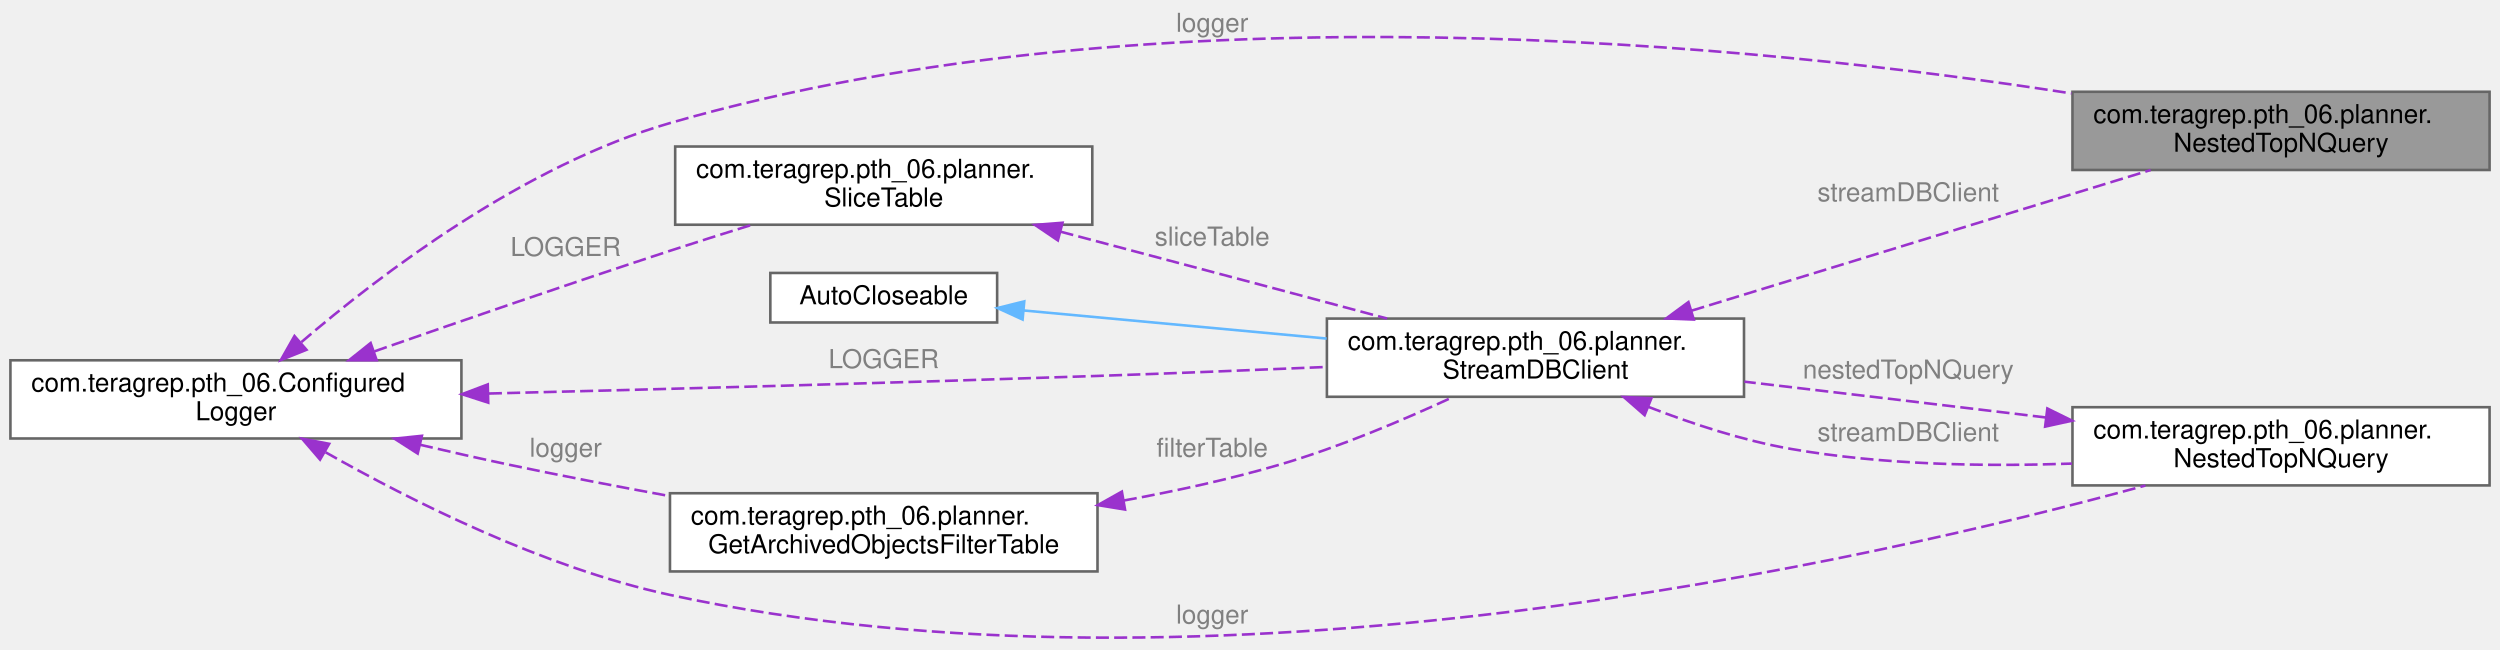
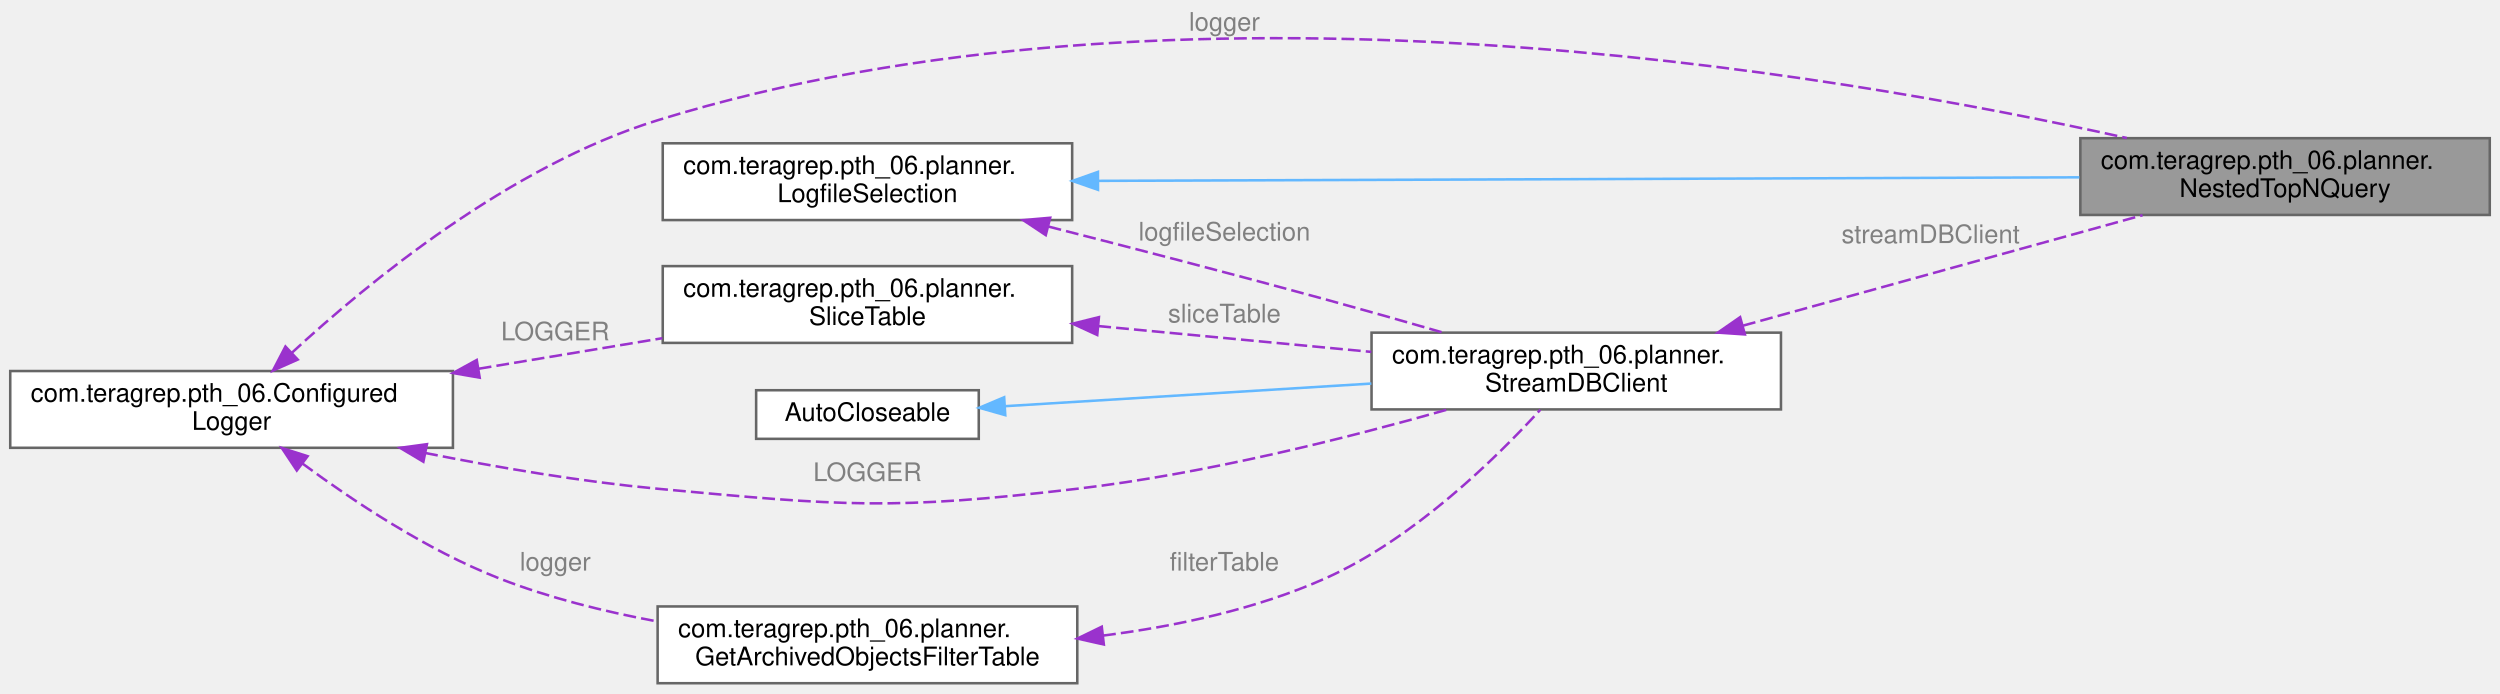
- <svg xmlns="http://www.w3.org/2000/svg" xmlns:xlink="http://www.w3.org/1999/xlink" width="959pt" height="249pt" viewBox="0.00 0.00 959.00 248.59">
-   <g id="graph0" class="graph" transform="scale(1 1) rotate(0) translate(4 244.59)">
+ <svg xmlns="http://www.w3.org/2000/svg" xmlns:xlink="http://www.w3.org/1999/xlink" width="977pt" height="271pt" viewBox="0.00 0.00 977.00 271.00">
+   <g id="graph0" class="graph" transform="scale(1 1) rotate(0) translate(4 267)">
    <g id="Node000001" class="node">
      <g id="a_Node000001">
        <a xlink:title=" ">
-           <polygon fill="#999999" stroke="#666666" points="951,-209.59 791,-209.59 791,-179.59 951,-179.59 951,-209.59" />
-           <text text-anchor="start" x="799" y="-197.59" font-family="Helvetica,sans-Serif" font-size="10.00">com.teragrep.pth_06.planner.</text>
-           <text text-anchor="middle" x="871" y="-186.59" font-family="Helvetica,sans-Serif" font-size="10.00">NestedTopNQuery</text>
+           <polygon fill="#999999" stroke="#666666" points="969,-213 809,-213 809,-183 969,-183 969,-213" />
+           <text text-anchor="start" x="817" y="-201" font-family="Helvetica,sans-Serif" font-size="10.00">com.teragrep.pth_06.planner.</text>
+           <text text-anchor="middle" x="889" y="-190" font-family="Helvetica,sans-Serif" font-size="10.00">NestedTopNQuery</text>
        </a>
      </g>
    </g>
    <g id="Node000002" class="node">
      <g id="a_Node000002">
-         <a xlink:href="classcom_1_1teragrep_1_1pth__06_1_1ConfiguredLogger.html" target="_top" xlink:title=" ">
-           <polygon fill="white" stroke="#666666" points="173,-106.59 0,-106.59 0,-76.59 173,-76.59 173,-106.59" />
-           <text text-anchor="start" x="8" y="-94.59" font-family="Helvetica,sans-Serif" font-size="10.00">com.teragrep.pth_06.Configured</text>
-           <text text-anchor="middle" x="86.5" y="-83.59" font-family="Helvetica,sans-Serif" font-size="10.00">Logger</text>
+         <a xlink:href="interfacecom_1_1teragrep_1_1pth__06_1_1planner_1_1LogfileSelection.html" target="_top" xlink:title=" ">
+           <polygon fill="white" stroke="#666666" points="415,-211 255,-211 255,-181 415,-181 415,-211" />
+           <text text-anchor="start" x="263" y="-199" font-family="Helvetica,sans-Serif" font-size="10.00">com.teragrep.pth_06.planner.</text>
+           <text text-anchor="middle" x="335" y="-188" font-family="Helvetica,sans-Serif" font-size="10.00">LogfileSelection</text>
        </a>
      </g>
    </g>
    <g id="edge1_Node000001_Node000002" class="edge">
      <g id="a_edge1_Node000001_Node000002">
        <a xlink:title=" ">
-           <path fill="none" stroke="#9a32cd" stroke-dasharray="5,2" d="M111.62,-113.57C141.97,-139.59 196.96,-181.43 253,-197.59 439.55,-251.38 671.23,-227.5 790.62,-208.96" />
-           <polygon fill="#9a32cd" stroke="#9a32cd" points="113.56,-110.62 103.73,-106.68 108.96,-115.9 113.56,-110.62" />
+           <path fill="none" stroke="#63b8ff" d="M425.14,-196.32C531.28,-196.71 706.95,-197.34 808.61,-197.71" />
+           <polygon fill="#63b8ff" stroke="#63b8ff" points="425.1,-192.82 415.09,-196.29 425.08,-199.82 425.1,-192.82" />
        </a>
      </g>
-       <text text-anchor="middle" x="461" y="-232.59" font-family="Helvetica,sans-Serif" font-size="10.00" fill="grey"> logger</text>
+     </g>
+     <g id="Node000004" class="node">
+       <g id="a_Node000004">
+         <a xlink:href="classcom_1_1teragrep_1_1pth__06_1_1planner_1_1StreamDBClient.html" target="_top" xlink:title=" ">
+           <polygon fill="white" stroke="#666666" points="692,-137 532,-137 532,-107 692,-107 692,-137" />
+           <text text-anchor="start" x="540" y="-125" font-family="Helvetica,sans-Serif" font-size="10.00">com.teragrep.pth_06.planner.</text>
+           <text text-anchor="middle" x="612" y="-114" font-family="Helvetica,sans-Serif" font-size="10.00">StreamDBClient</text>
+         </a>
+       </g>
+     </g>
+     <g id="edge8_Node000004_Node000002" class="edge">
+       <g id="a_edge8_Node000004_Node000002">
+         <a xlink:title=" ">
+           <path fill="none" stroke="#9a32cd" stroke-dasharray="5,2" d="M405.82,-178.44C438.7,-170.05 478.43,-159.73 514,-150 528.96,-145.91 545.17,-141.3 559.98,-137.02" />
+           <polygon fill="#9a32cd" stroke="#9a32cd" points="404.68,-175.12 395.85,-180.98 406.41,-181.9 404.68,-175.12" />
+         </a>
+       </g>
+       <text text-anchor="middle" x="474.5" y="-173" font-family="Helvetica,sans-Serif" font-size="10.00" fill="grey"> logfileSelection</text>
    </g>
    <g id="Node000003" class="node">
      <g id="a_Node000003">
-         <a xlink:href="classcom_1_1teragrep_1_1pth__06_1_1planner_1_1StreamDBClient.html" target="_top" xlink:title=" ">
-           <polygon fill="white" stroke="#666666" points="665,-122.59 505,-122.59 505,-92.59 665,-92.59 665,-122.59" />
-           <text text-anchor="start" x="513" y="-110.59" font-family="Helvetica,sans-Serif" font-size="10.00">com.teragrep.pth_06.planner.</text>
-           <text text-anchor="middle" x="585" y="-99.59" font-family="Helvetica,sans-Serif" font-size="10.00">StreamDBClient</text>
+         <a xlink:href="classcom_1_1teragrep_1_1pth__06_1_1ConfiguredLogger.html" target="_top" xlink:title=" ">
+           <polygon fill="white" stroke="#666666" points="173,-122 0,-122 0,-92 173,-92 173,-122" />
+           <text text-anchor="start" x="8" y="-110" font-family="Helvetica,sans-Serif" font-size="10.00">com.teragrep.pth_06.Configured</text>
+           <text text-anchor="middle" x="86.5" y="-99" font-family="Helvetica,sans-Serif" font-size="10.00">Logger</text>
        </a>
      </g>
    </g>
-     <g id="edge4_Node000003_Node000002" class="edge">
-       <g id="a_edge4_Node000003_Node000002">
+     <g id="edge2_Node000001_Node000003" class="edge">
+       <g id="a_edge2_Node000001_Node000003">
        <a xlink:title=" ">
-           <path fill="none" stroke="#9a32cd" stroke-dasharray="5,2" d="M183.54,-93.84C249.27,-95.47 338.42,-97.87 417,-100.59 445.57,-101.57 476.87,-102.84 504.58,-104.02" />
-           <polygon fill="#9a32cd" stroke="#9a32cd" points="183.28,-90.33 173.19,-93.58 183.1,-97.33 183.28,-90.33" />
+           <path fill="none" stroke="#9a32cd" stroke-dasharray="5,2" d="M110.02,-129.1C139.81,-156.62 195.33,-202.19 253,-220 455.63,-282.58 712.04,-238.76 827.17,-213.06" />
+           <polygon fill="#9a32cd" stroke="#9a32cd" points="112.35,-126.48 102.66,-122.18 107.55,-131.58 112.35,-126.48" />
        </a>
      </g>
-       <text text-anchor="middle" x="335" y="-103.59" font-family="Helvetica,sans-Serif" font-size="10.00" fill="grey"> LOGGER</text>
+       <text text-anchor="middle" x="474.5" y="-255" font-family="Helvetica,sans-Serif" font-size="10.00" fill="grey"> logger</text>
    </g>
-     <g id="Node000005" class="node">
-       <g id="a_Node000005">
+     <g id="edge5_Node000004_Node000003" class="edge">
+       <g id="a_edge5_Node000004_Node000003">
+         <a xlink:title=" ">
+           <path fill="none" stroke="#9a32cd" stroke-dasharray="5,2" d="M162.16,-89.98C190.45,-84.33 223.06,-78.78 253,-76 325.58,-69.26 344.6,-67.53 417,-76 467.02,-81.85 522.85,-95.91 561.73,-106.96" />
+           <polygon fill="#9a32cd" stroke="#9a32cd" points="161.45,-86.55 152.35,-91.98 162.85,-93.41 161.45,-86.55" />
+         </a>
+       </g>
+       <text text-anchor="middle" x="335" y="-79" font-family="Helvetica,sans-Serif" font-size="10.00" fill="grey"> LOGGER</text>
+     </g>
+     <g id="Node000006" class="node">
+       <g id="a_Node000006">
        <a xlink:href="classcom_1_1teragrep_1_1pth__06_1_1planner_1_1GetArchivedObjectsFilterTable.html" target="_top" xlink:title=" ">
-           <polygon fill="white" stroke="#666666" points="417,-55.59 253,-55.59 253,-25.59 417,-25.59 417,-55.59" />
-           <text text-anchor="start" x="261" y="-43.59" font-family="Helvetica,sans-Serif" font-size="10.00">com.teragrep.pth_06.planner.</text>
-           <text text-anchor="middle" x="335" y="-32.59" font-family="Helvetica,sans-Serif" font-size="10.00">GetArchivedObjectsFilterTable</text>
+           <polygon fill="white" stroke="#666666" points="417,-30 253,-30 253,0 417,0 417,-30" />
+           <text text-anchor="start" x="261" y="-18" font-family="Helvetica,sans-Serif" font-size="10.00">com.teragrep.pth_06.planner.</text>
+           <text text-anchor="middle" x="335" y="-7" font-family="Helvetica,sans-Serif" font-size="10.00">GetArchivedObjectsFilterTable</text>
        </a>
      </g>
    </g>
-     <g id="edge6_Node000005_Node000002" class="edge">
-       <g id="a_edge6_Node000005_Node000002">
+     <g id="edge7_Node000006_Node000003" class="edge">
+       <g id="a_edge7_Node000006_Node000003">
        <a xlink:title=" ">
-           <path fill="none" stroke="#9a32cd" stroke-dasharray="5,2" d="M157.13,-74.19C168.43,-71.53 180.02,-68.91 191,-66.59 211,-62.36 232.66,-58.2 252.92,-54.49" />
-           <polygon fill="#9a32cd" stroke="#9a32cd" points="156.22,-70.81 147.3,-76.53 157.84,-77.62 156.22,-70.81" />
+           <path fill="none" stroke="#9a32cd" stroke-dasharray="5,2" d="M114.14,-85.89C134.17,-71.08 162.88,-52.03 191,-41 210.38,-33.4 232.12,-28 252.69,-24.17" />
+           <polygon fill="#9a32cd" stroke="#9a32cd" points="111.99,-83.12 106.12,-91.94 116.21,-88.71 111.99,-83.12" />
        </a>
      </g>
-       <text text-anchor="middle" x="213" y="-69.59" font-family="Helvetica,sans-Serif" font-size="10.00" fill="grey"> logger</text>
-     </g>
-     <g id="Node000006" class="node">
-       <g id="a_Node000006">
-         <a xlink:href="classcom_1_1teragrep_1_1pth__06_1_1planner_1_1NestedTopNQuery.html" target="_top" xlink:title=" ">
-           <polygon fill="white" stroke="#666666" points="951,-88.59 791,-88.59 791,-58.59 951,-58.59 951,-88.59" />
-           <text text-anchor="start" x="799" y="-76.59" font-family="Helvetica,sans-Serif" font-size="10.00">com.teragrep.pth_06.planner.</text>
-           <text text-anchor="middle" x="871" y="-65.59" font-family="Helvetica,sans-Serif" font-size="10.00">NestedTopNQuery</text>
-         </a>
-       </g>
-     </g>
-     <g id="edge8_Node000006_Node000002" class="edge">
-       <g id="a_edge8_Node000006_Node000002">
-         <a xlink:title=" ">
-           <path fill="none" stroke="#9a32cd" stroke-dasharray="5,2" d="M120.89,-71.3C153.31,-52.88 204.59,-27.04 253,-16.59 459.62,28.05 712.57,-29.42 818.99,-58.55" />
-           <polygon fill="#9a32cd" stroke="#9a32cd" points="118.77,-68.49 111.86,-76.52 122.27,-74.55 118.77,-68.49" />
-         </a>
-       </g>
-       <text text-anchor="middle" x="461" y="-5.59" font-family="Helvetica,sans-Serif" font-size="10.00" fill="grey"> logger</text>
+       <text text-anchor="middle" x="213" y="-44" font-family="Helvetica,sans-Serif" font-size="10.00" fill="grey"> logger</text>
    </g>
    <g id="Node000007" class="node">
      <g id="a_Node000007">
        <a xlink:href="classcom_1_1teragrep_1_1pth__06_1_1planner_1_1SliceTable.html" target="_top" xlink:title=" ">
-           <polygon fill="white" stroke="#666666" points="415,-188.59 255,-188.59 255,-158.59 415,-158.59 415,-188.59" />
-           <text text-anchor="start" x="263" y="-176.59" font-family="Helvetica,sans-Serif" font-size="10.00">com.teragrep.pth_06.planner.</text>
-           <text text-anchor="middle" x="335" y="-165.59" font-family="Helvetica,sans-Serif" font-size="10.00">SliceTable</text>
+           <polygon fill="white" stroke="#666666" points="415,-163 255,-163 255,-133 415,-133 415,-163" />
+           <text text-anchor="start" x="263" y="-151" font-family="Helvetica,sans-Serif" font-size="10.00">com.teragrep.pth_06.planner.</text>
+           <text text-anchor="middle" x="335" y="-140" font-family="Helvetica,sans-Serif" font-size="10.00">SliceTable</text>
        </a>
      </g>
    </g>
-     <g id="edge11_Node000007_Node000002" class="edge">
-       <g id="a_edge11_Node000007_Node000002">
+     <g id="edge10_Node000007_Node000003" class="edge">
+       <g id="a_edge10_Node000007_Node000003">
        <a xlink:title=" ">
-           <path fill="none" stroke="#9a32cd" stroke-dasharray="5,2" d="M139.64,-110.02C172.15,-121.4 214.91,-136.15 253,-148.59 263.07,-151.87 273.89,-155.29 284.23,-158.5" />
-           <polygon fill="#9a32cd" stroke="#9a32cd" points="140.49,-106.61 129.89,-106.61 138.17,-113.22 140.49,-106.61" />
+           <path fill="none" stroke="#9a32cd" stroke-dasharray="5,2" d="M183.09,-122.9C206.82,-126.85 231.99,-131.03 254.83,-134.83" />
+           <polygon fill="#9a32cd" stroke="#9a32cd" points="183.46,-119.41 173.02,-121.22 182.31,-126.32 183.46,-119.41" />
        </a>
      </g>
-       <text text-anchor="middle" x="213" y="-146.59" font-family="Helvetica,sans-Serif" font-size="10.00" fill="grey"> LOGGER</text>
+       <text text-anchor="middle" x="213" y="-134" font-family="Helvetica,sans-Serif" font-size="10.00" fill="grey"> LOGGER</text>
    </g>
-     <g id="edge2_Node000001_Node000003" class="edge">
-       <g id="a_edge2_Node000001_Node000003">
+     <g id="edge3_Node000001_Node000004" class="edge">
+       <g id="a_edge3_Node000001_Node000004">
        <a xlink:title=" ">
-           <path fill="none" stroke="#9a32cd" stroke-dasharray="5,2" d="M644.92,-125.63C697.01,-141.59 772.11,-164.6 820.98,-179.57" />
-           <polygon fill="#9a32cd" stroke="#9a32cd" points="645.73,-122.22 635.14,-122.64 643.68,-128.92 645.73,-122.22" />
+           <path fill="none" stroke="#9a32cd" stroke-dasharray="5,2" d="M677.18,-139.74C724.56,-152.83 788.35,-170.46 833.31,-182.89" />
+           <polygon fill="#9a32cd" stroke="#9a32cd" points="677.9,-136.31 667.33,-137.02 676.04,-143.05 677.9,-136.31" />
        </a>
      </g>
-       <text text-anchor="middle" x="728" y="-167.59" font-family="Helvetica,sans-Serif" font-size="10.00" fill="grey"> streamDBClient</text>
+       <text text-anchor="middle" x="750.5" y="-172" font-family="Helvetica,sans-Serif" font-size="10.00" fill="grey"> streamDBClient</text>
    </g>
-     <g id="edge9_Node000006_Node000003" class="edge">
-       <g id="a_edge9_Node000006_Node000003">
+     <g id="Node000005" class="node">
+       <g id="a_Node000005">
        <a xlink:title=" ">
-           <path fill="none" stroke="#9a32cd" stroke-dasharray="5,2" d="M628.35,-88.71C645.03,-82.23 664.57,-75.81 683,-72.59 718.02,-66.46 757.29,-65.76 790.77,-66.96" />
-           <polygon fill="#9a32cd" stroke="#9a32cd" points="626.87,-85.53 618.89,-92.5 629.47,-92.03 626.87,-85.53" />
-         </a>
-       </g>
-       <text text-anchor="middle" x="728" y="-75.59" font-family="Helvetica,sans-Serif" font-size="10.00" fill="grey"> streamDBClient</text>
-     </g>
-     <g id="Node000004" class="node">
-       <g id="a_Node000004">
-         <a xlink:title=" ">
-           <polygon fill="white" stroke="#666666" points="378.5,-140.09 291.5,-140.09 291.5,-121.09 378.5,-121.09 378.5,-140.09" />
-           <text text-anchor="middle" x="335" y="-128.09" font-family="Helvetica,sans-Serif" font-size="10.00">AutoCloseable</text>
+           <polygon fill="white" stroke="#666666" points="378.5,-114.5 291.5,-114.5 291.5,-95.5 378.5,-95.5 378.5,-114.5" />
+           <text text-anchor="middle" x="335" y="-102.5" font-family="Helvetica,sans-Serif" font-size="10.00">AutoCloseable</text>
        </a>
      </g>
    </g>
-     <g id="edge3_Node000003_Node000004" class="edge">
-       <g id="a_edge3_Node000003_Node000004">
+     <g id="edge4_Node000004_Node000005" class="edge">
+       <g id="a_edge4_Node000004_Node000005">
        <a xlink:title=" ">
-           <path fill="none" stroke="#63b8ff" d="M388.75,-125.69C422.52,-122.56 466.96,-118.44 504.91,-114.92" />
-           <polygon fill="#63b8ff" stroke="#63b8ff" points="388.27,-122.22 378.63,-126.63 388.91,-129.19 388.27,-122.22" />
+           <path fill="none" stroke="#63b8ff" d="M388.87,-108.27C429.41,-110.77 486.01,-114.27 531.93,-117.11" />
+           <polygon fill="#63b8ff" stroke="#63b8ff" points="388.86,-104.76 378.67,-107.64 388.43,-111.75 388.86,-104.76" />
        </a>
      </g>
    </g>
-     <g id="edge5_Node000003_Node000005" class="edge">
-       <g id="a_edge5_Node000003_Node000005">
+     <g id="edge6_Node000004_Node000006" class="edge">
+       <g id="a_edge6_Node000004_Node000006">
        <a xlink:title=" ">
-           <path fill="none" stroke="#9a32cd" stroke-dasharray="5,2" d="M427.12,-52.8C447.05,-56.43 467.89,-60.98 487,-66.59 509.81,-73.27 534.46,-83.74 553.21,-92.43" />
-           <polygon fill="#9a32cd" stroke="#9a32cd" points="427.56,-49.33 417.11,-51.04 426.35,-56.22 427.56,-49.33" />
+           <path fill="none" stroke="#9a32cd" stroke-dasharray="5,2" d="M427.09,-18.62C455.83,-22.28 487.09,-28.97 514,-41 548.65,-56.49 580.77,-88.04 597.95,-106.86" />
+           <polygon fill="#9a32cd" stroke="#9a32cd" points="427.38,-15.13 417.04,-17.45 426.57,-22.08 427.38,-15.13" />
        </a>
      </g>
-       <text text-anchor="middle" x="461" y="-69.59" font-family="Helvetica,sans-Serif" font-size="10.00" fill="grey"> filterTable</text>
+       <text text-anchor="middle" x="474.5" y="-44" font-family="Helvetica,sans-Serif" font-size="10.00" fill="grey"> filterTable</text>
    </g>
-     <g id="edge7_Node000003_Node000006" class="edge">
-       <g id="a_edge7_Node000003_Node000006">
+     <g id="edge9_Node000004_Node000007" class="edge">
+       <g id="a_edge9_Node000004_Node000007">
        <a xlink:title=" ">
-           <path fill="none" stroke="#9a32cd" stroke-dasharray="5,2" d="M780.73,-84.65C778.12,-84.97 775.54,-85.28 773,-85.59 737.63,-89.85 698.47,-94.48 665.17,-98.38" />
-           <polygon fill="#9a32cd" stroke="#9a32cd" points="781.36,-88.1 790.86,-83.42 780.51,-81.15 781.36,-88.1" />
+           <path fill="none" stroke="#9a32cd" stroke-dasharray="5,2" d="M425.21,-139.57C459.58,-136.32 498.56,-132.63 531.91,-129.48" />
+           <polygon fill="#9a32cd" stroke="#9a32cd" points="424.8,-136.09 415.17,-140.51 425.46,-143.06 424.8,-136.09" />
        </a>
      </g>
-       <text text-anchor="middle" x="728" y="-99.59" font-family="Helvetica,sans-Serif" font-size="10.00" fill="grey"> nestedTopNQuery</text>
-     </g>
-     <g id="edge10_Node000003_Node000007" class="edge">
-       <g id="a_edge10_Node000003_Node000007">
-         <a xlink:title=" ">
-           <path fill="none" stroke="#9a32cd" stroke-dasharray="5,2" d="M402.85,-155.92C429.09,-148.98 459.46,-140.92 487,-133.59 500.31,-130.04 514.64,-126.21 528.1,-122.6" />
-           <polygon fill="#9a32cd" stroke="#9a32cd" points="401.79,-152.58 393.01,-158.52 403.58,-159.35 401.79,-152.58" />
-         </a>
-       </g>
-       <text text-anchor="middle" x="461" y="-150.59" font-family="Helvetica,sans-Serif" font-size="10.00" fill="grey"> sliceTable</text>
+       <text text-anchor="middle" x="474.5" y="-141" font-family="Helvetica,sans-Serif" font-size="10.00" fill="grey"> sliceTable</text>
    </g>
  </g>
</svg>
